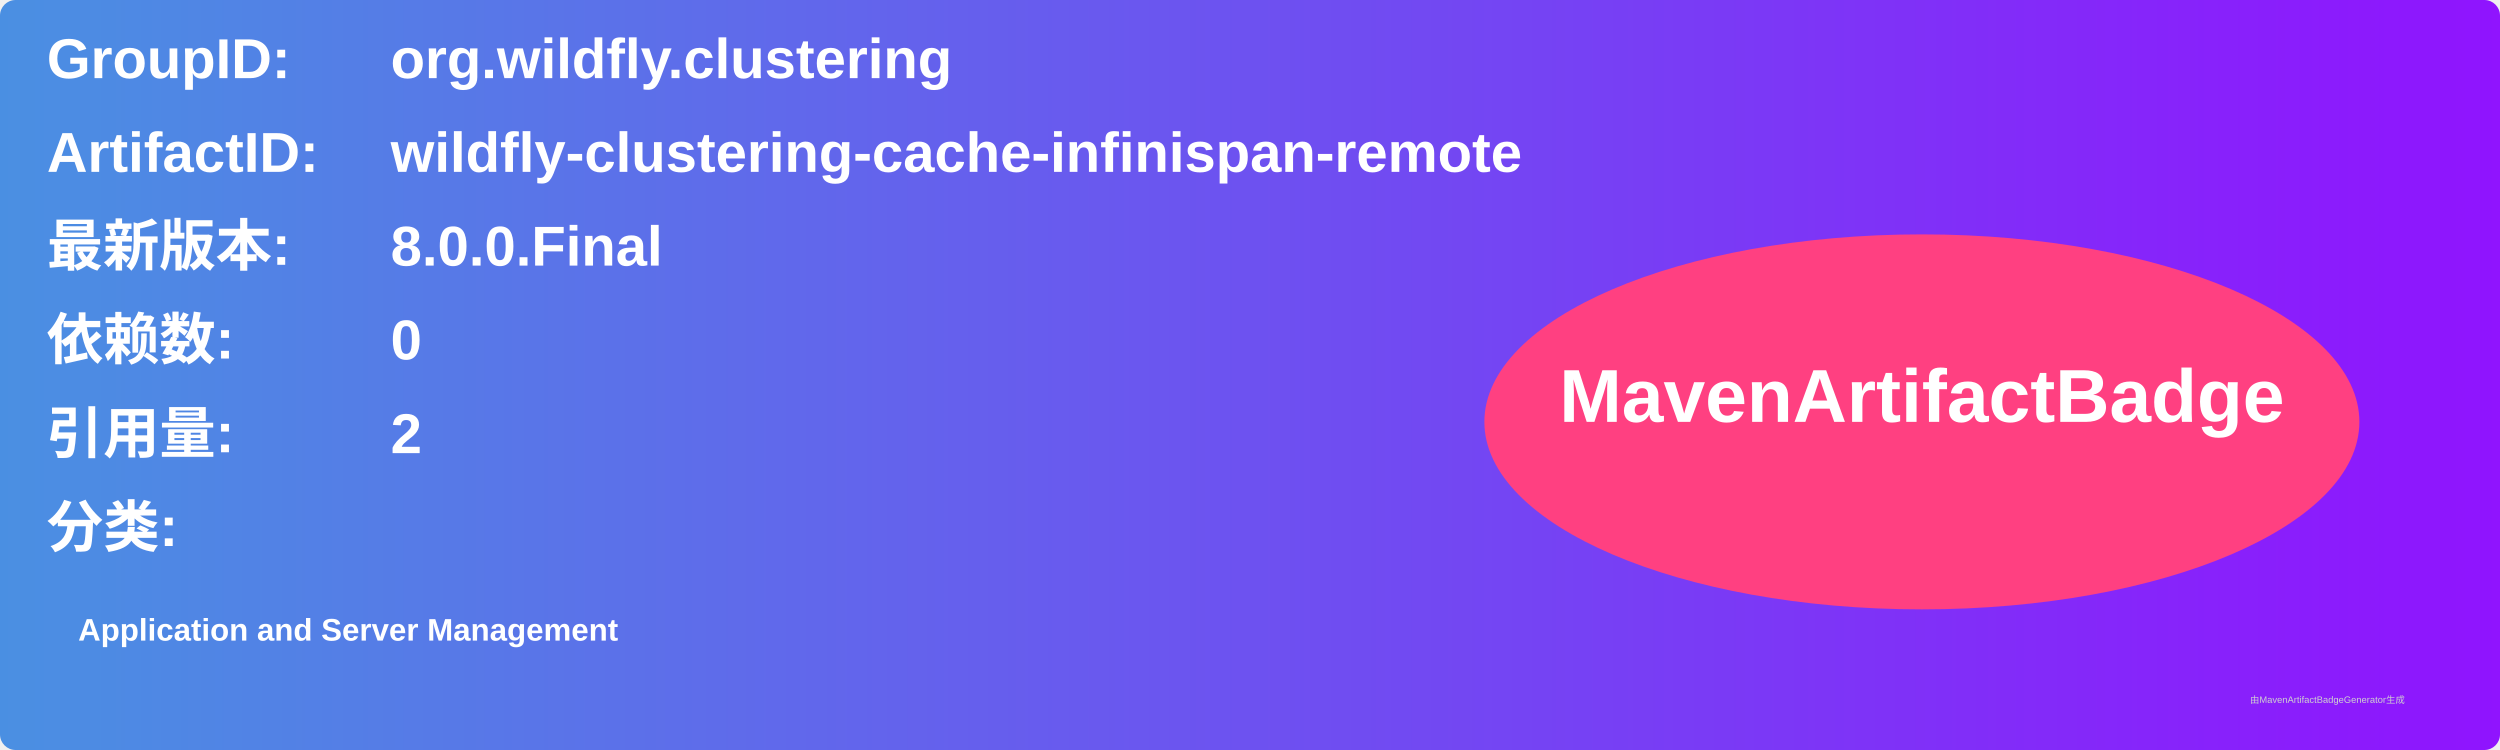
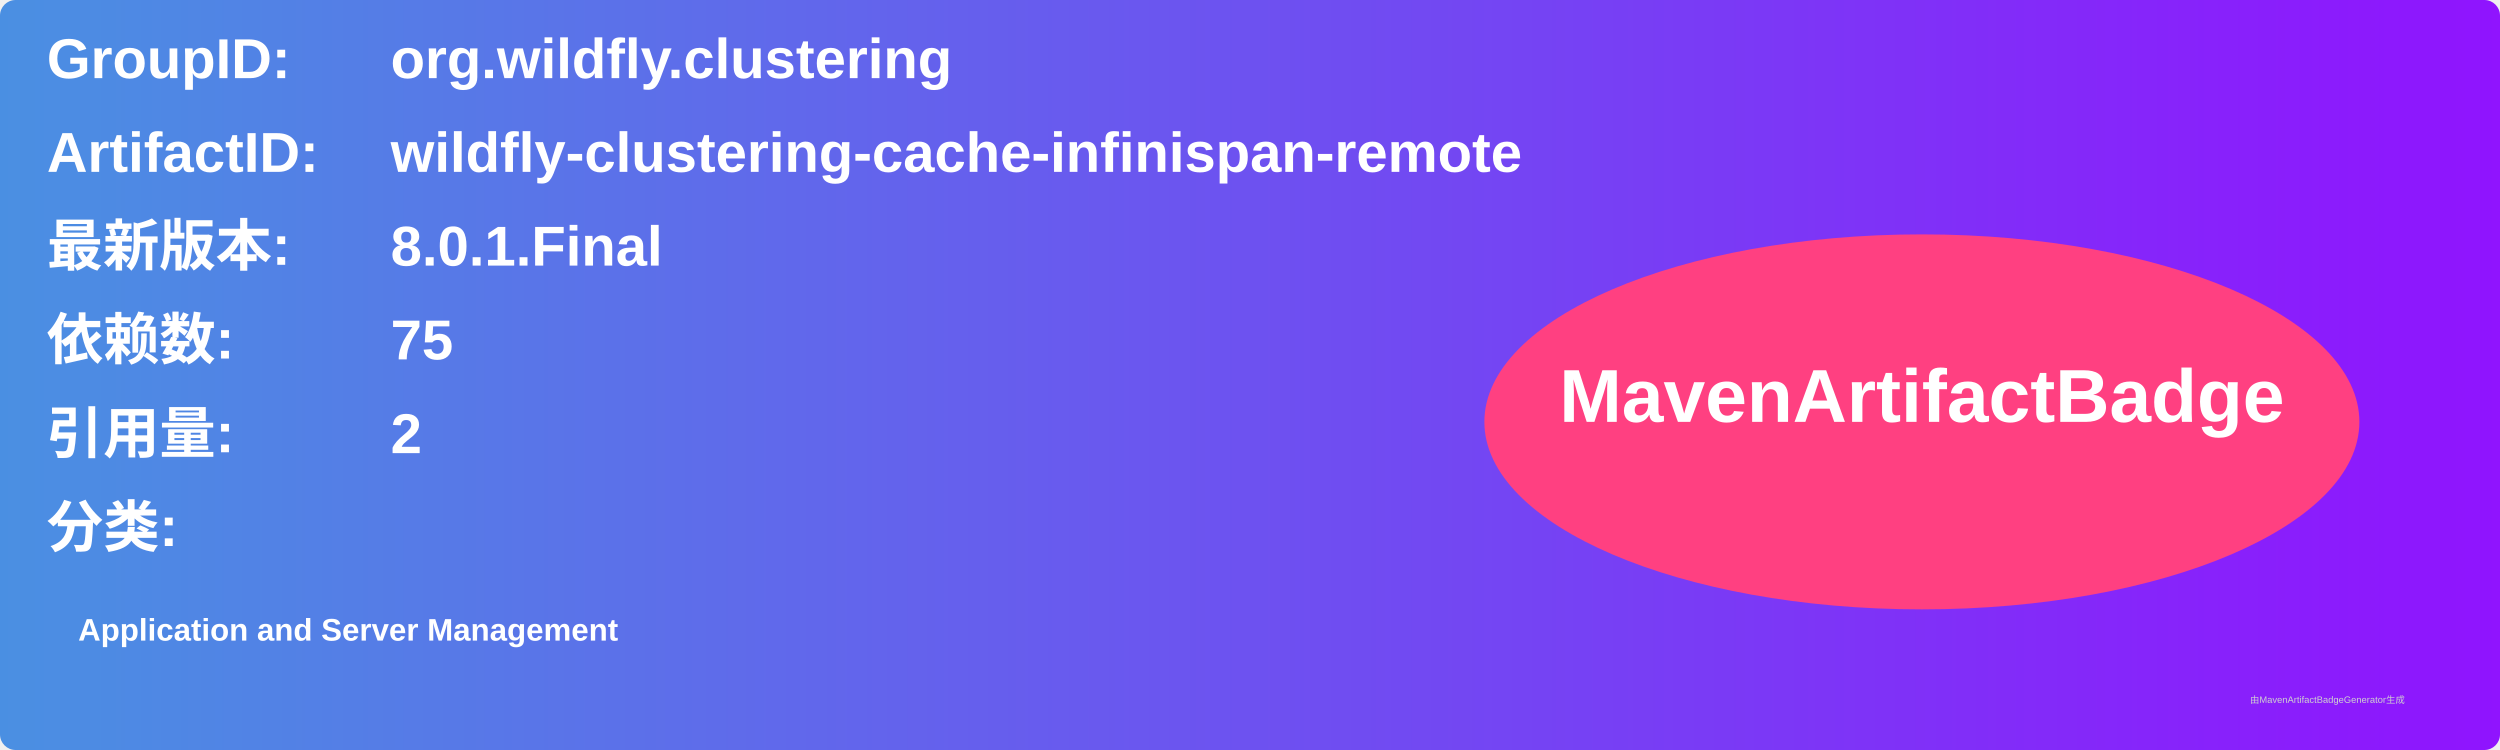
<svg xmlns="http://www.w3.org/2000/svg" width="800" height="240" viewBox="0 0 800 240">
  <linearGradient id="grad" x1="0%" y1="0%" x2="100%" y2="0%">
    <stop offset="0%" stop-color="#4a90e2" />
    <stop offset="100%" stop-color="#9013fe" />
  </linearGradient>
  <rect width="100%" height="100%" rx="5" ry="5" fill="url(#grad)" />
  <g transform="translate(15, 15)">
    <text x="0" y="10" font-family="Arial" font-size="18" fill="white" font-weight="bold" width="260">GroupID:</text>
    <text x="110" y="10" font-family="Arial" font-size="18" fill="white" font-weight="bold" width="460">org.wildfly.clustering</text>
    <text x="0" y="40" font-family="Arial" font-size="18" fill="white" font-weight="bold" width="260">ArtifactID:</text>
    <text x="110" y="40" font-family="Arial" font-size="18" fill="white" font-weight="bold" width="460">wildfly-clustering-cache-infinispan-remote</text>
    <text x="0" y="70" font-family="Arial" font-size="18" fill="white" font-weight="bold">最新版本:</text>
    <text x="110" y="70" font-family="Arial" font-size="18" fill="white" font-weight="bold">
-       <tspan font-weight="bold">8.0.0.Final</tspan>
+       <tspan font-weight="bold">8.0.1.Final</tspan>
    </text>
    <text x="0" y="100" font-family="Arial" font-size="18" fill="white" font-weight="bold">依赖数: </text>
    <text x="110" y="100" font-family="Arial" font-size="18" fill="white">
-       <tspan font-weight="bold">0</tspan>
+       <tspan font-weight="bold">75</tspan>
    </text>
    <text x="0" y="130" font-family="Arial" font-size="18" fill="white" font-weight="bold">引用量: </text>
    <text x="110" y="130" font-family="Arial" font-size="18" fill="white">
      <tspan font-weight="bold">2</tspan>
    </text>
    <text x="0" y="160" font-family="Arial" font-size="18" fill="white" font-weight="bold">分类:</text>
    <text x="10" y="190" font-family="Arial" font-size="10" fill="white">
      <tspan font-weight="bold">Application and Server Management</tspan>
    </text>
    <ellipse cx="600" cy="120" rx="140" ry="60" fill="#ff4081" />
    <text x="600" y="120" text-anchor="middle" font-family="Arial" font-size="24" fill="white" font-weight="bold">MavenArtifactBadge</text>
  </g>
  <text x="720" y="225" font-family="Arial" font-size="3" fill="#d0d0d0">由MavenArtifactBadgeGenerator生成</text>
</svg>
